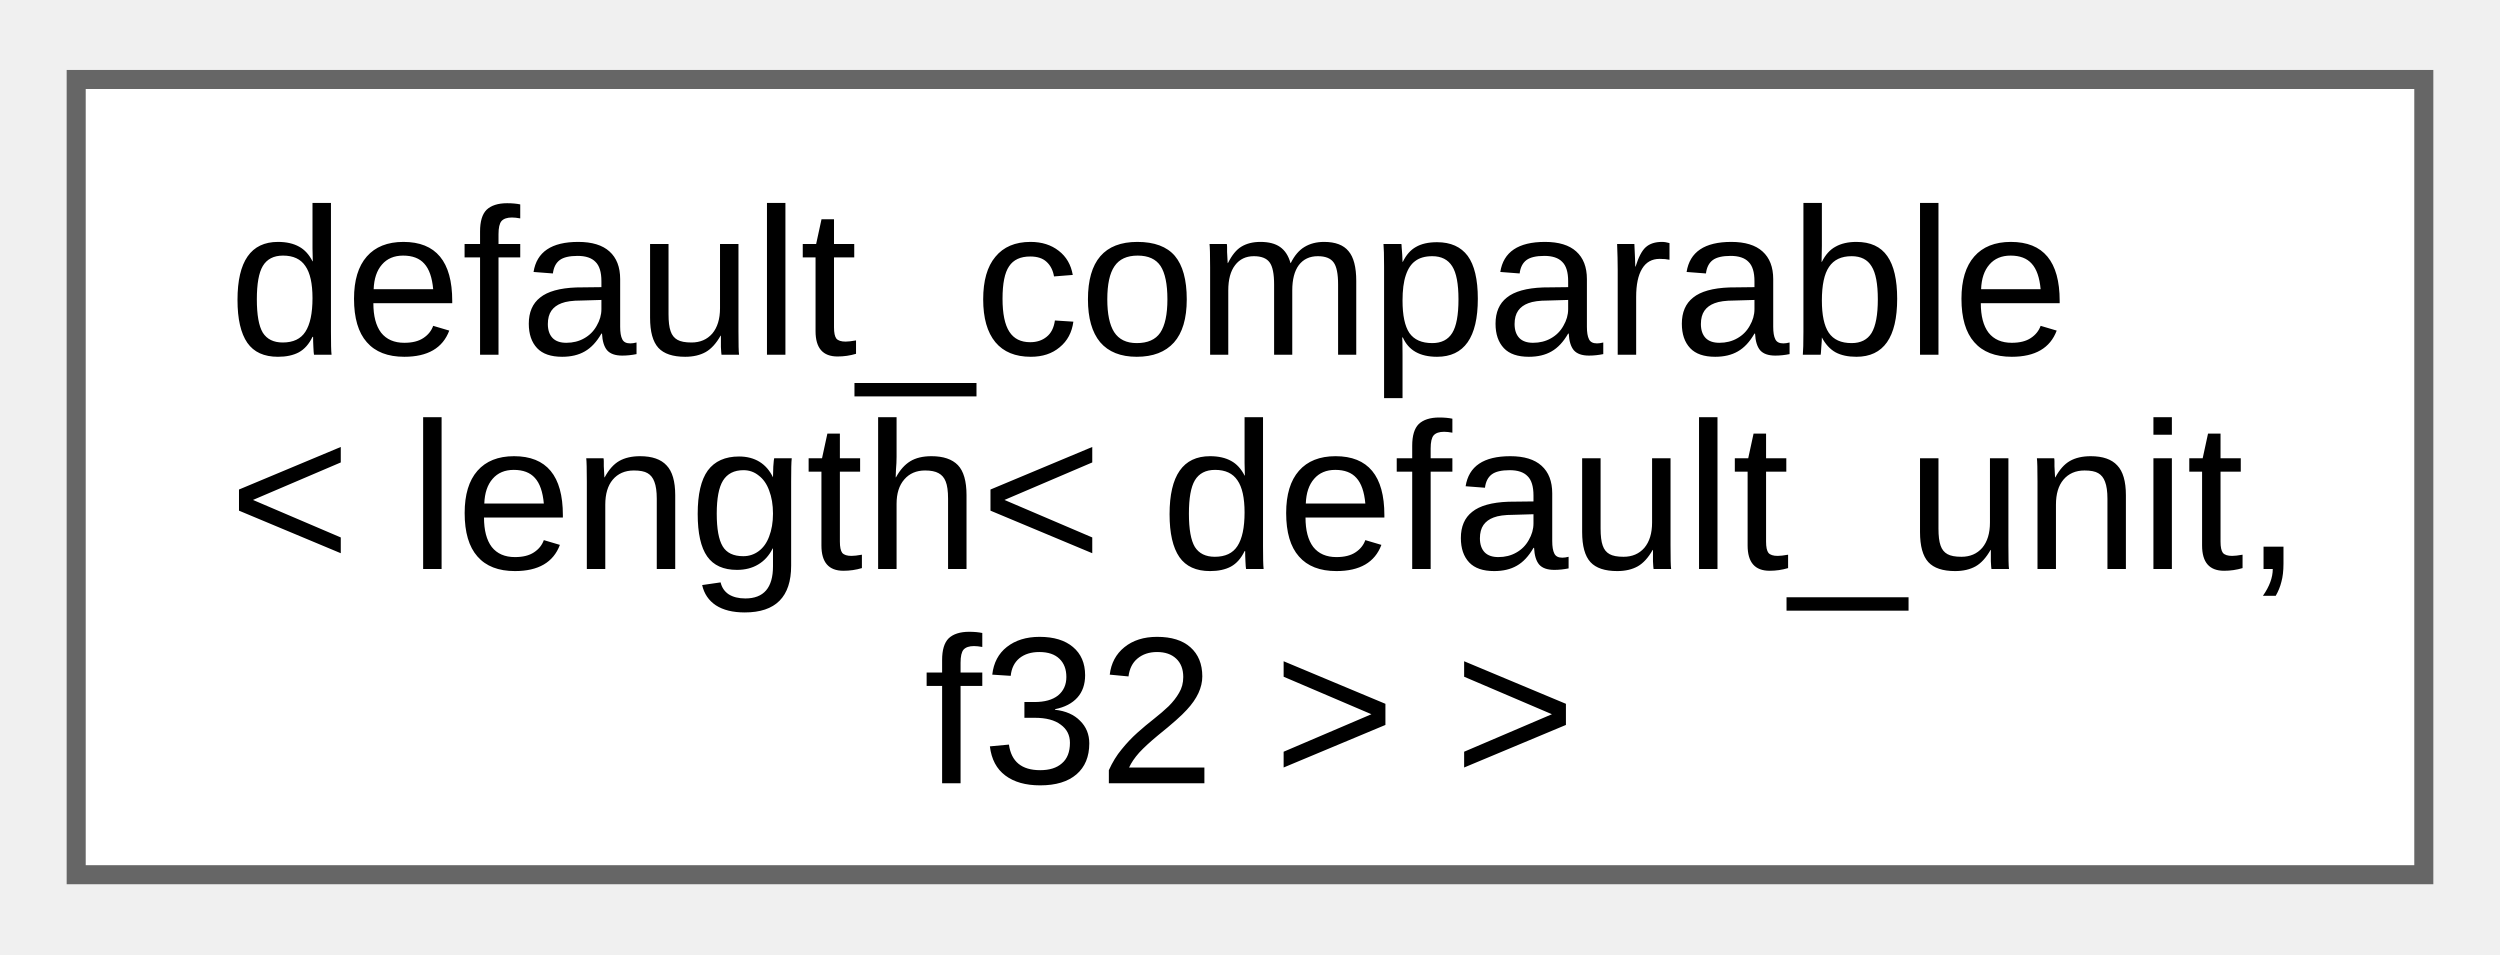
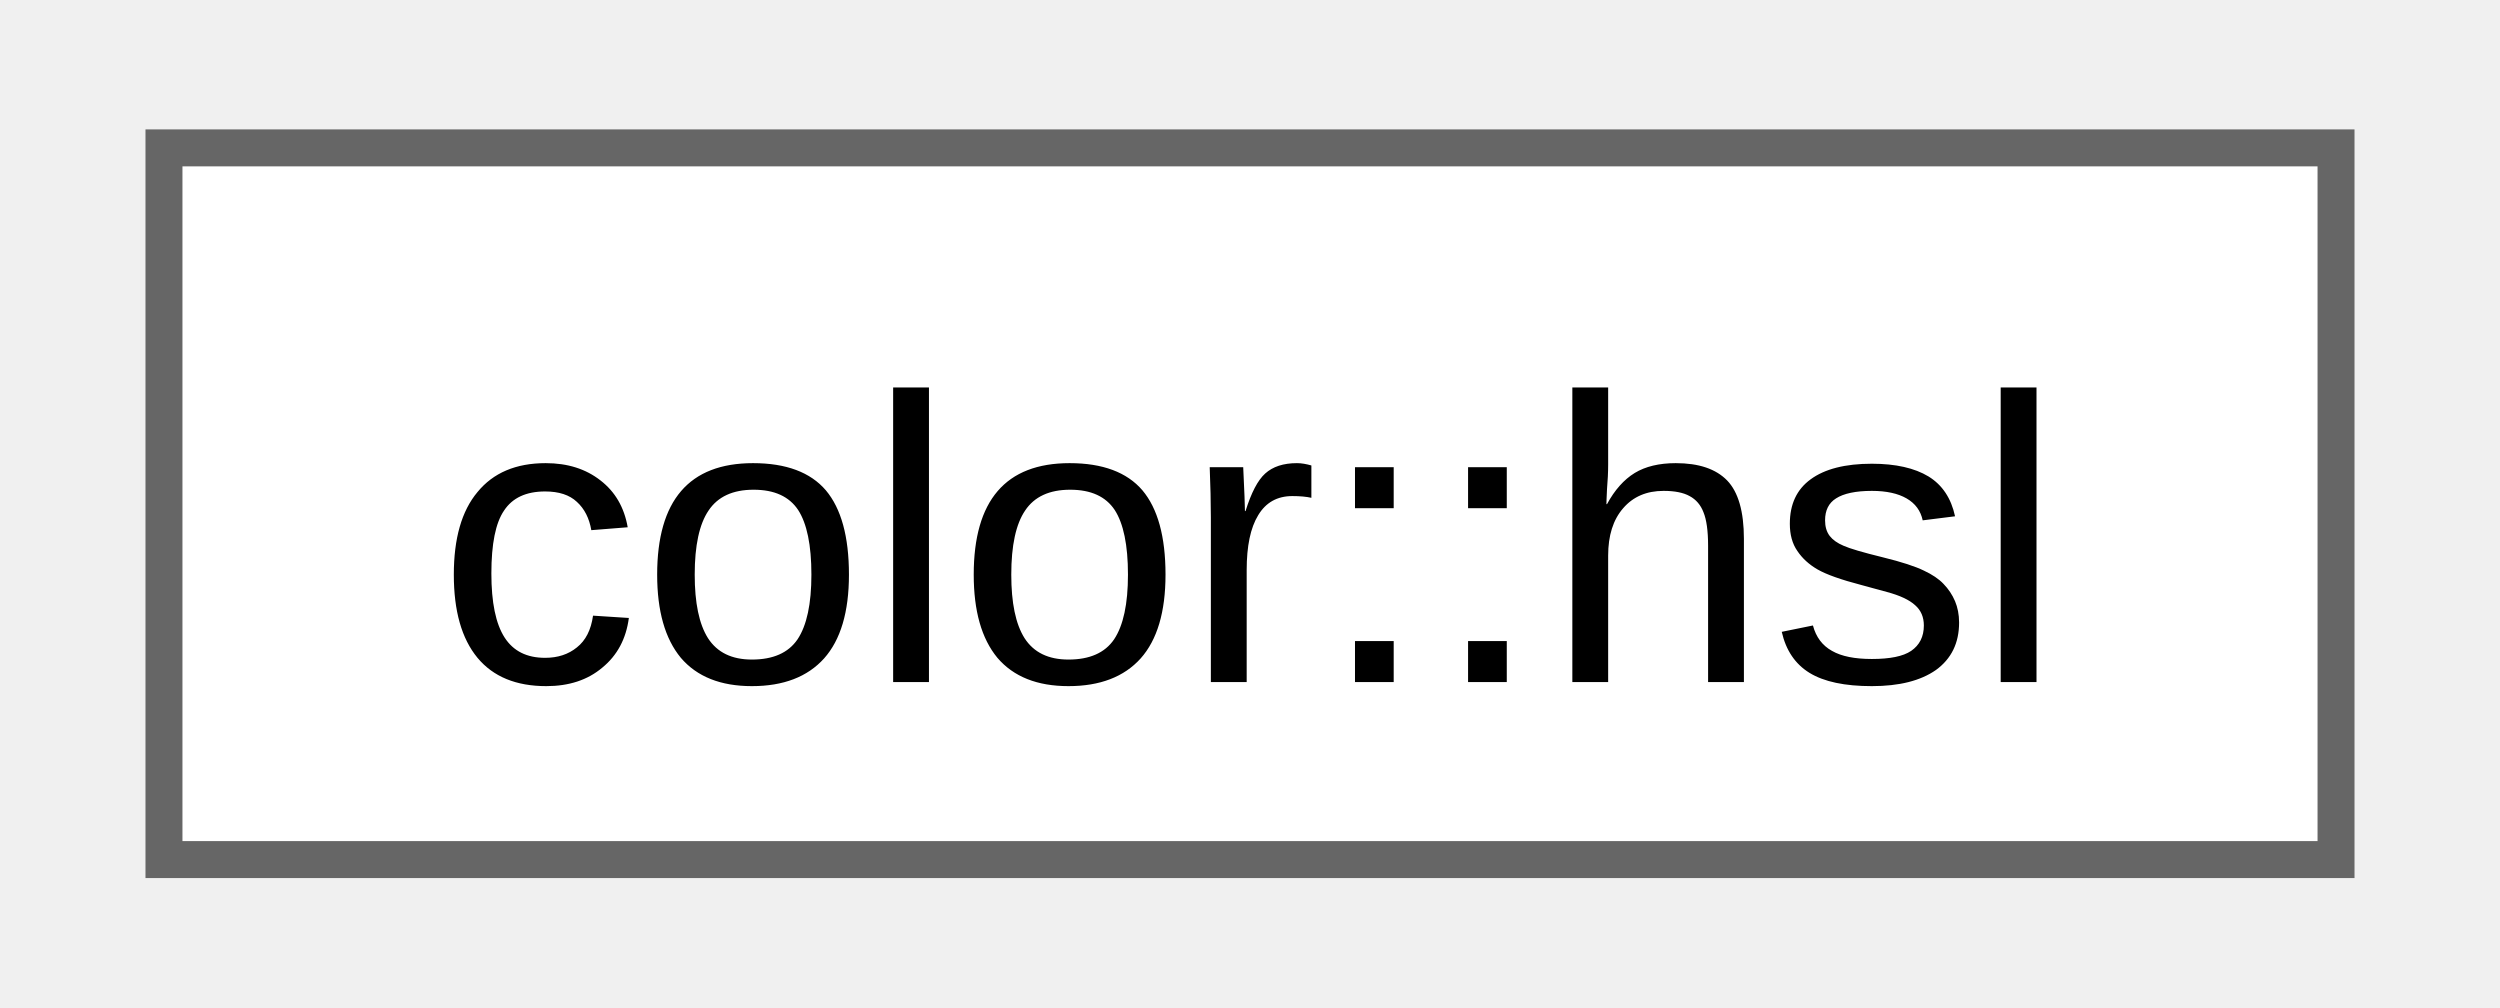
- <svg xmlns="http://www.w3.org/2000/svg" xmlns:xlink="http://www.w3.org/1999/xlink" width="131pt" height="50pt" viewBox="0.00 0.00 131.25 49.75">
-   <g id="graph0" class="graph" transform="scale(1 1) rotate(0) translate(4 45.75)">
+ <svg xmlns="http://www.w3.org/2000/svg" xmlns:xlink="http://www.w3.org/1999/xlink" width="67pt" height="27pt" viewBox="0.00 0.00 66.75 27.25">
+   <g id="graph0" class="graph" transform="scale(1 1) rotate(0) translate(4 23.25)">
    <g id="Node000000" class="node">
      <g id="a_Node000000">
-         <a xlink:href="d0/d3b/structfloppy_1_1math_1_1detail_1_1default__comparable.html" target="_top" xlink:title=" ">
-           <polygon fill="white" stroke="#666666" points="123.25,-41.75 0,-41.75 0,0 123.25,0 123.25,-41.75" />
-           <text text-anchor="start" x="8" y="-27.3" font-family="Arial" font-size="11.00">default_comparable</text>
-           <text text-anchor="start" x="8" y="-16.05" font-family="Arial" font-size="11.00">&lt; length&lt; default_unit,</text>
-           <text text-anchor="middle" x="61.62" y="-4.8" font-family="Arial" font-size="11.00"> f32 &gt; &gt;</text>
+         <a xlink:href="de/da8/classfloppy_1_1gfx_1_1color.html#d1/dec/structfloppy_1_1gfx_1_1color_1_1hsl" target="_top" xlink:title=" ">
+           <polygon fill="white" stroke="#666666" points="58.75,-19.25 0,-19.25 0,0 58.75,0 58.75,-19.25" />
+           <text text-anchor="middle" x="29.38" y="-4.8" font-family="Arial" font-size="11.00">color::hsl</text>
        </a>
      </g>
    </g>
  </g>
</svg>
